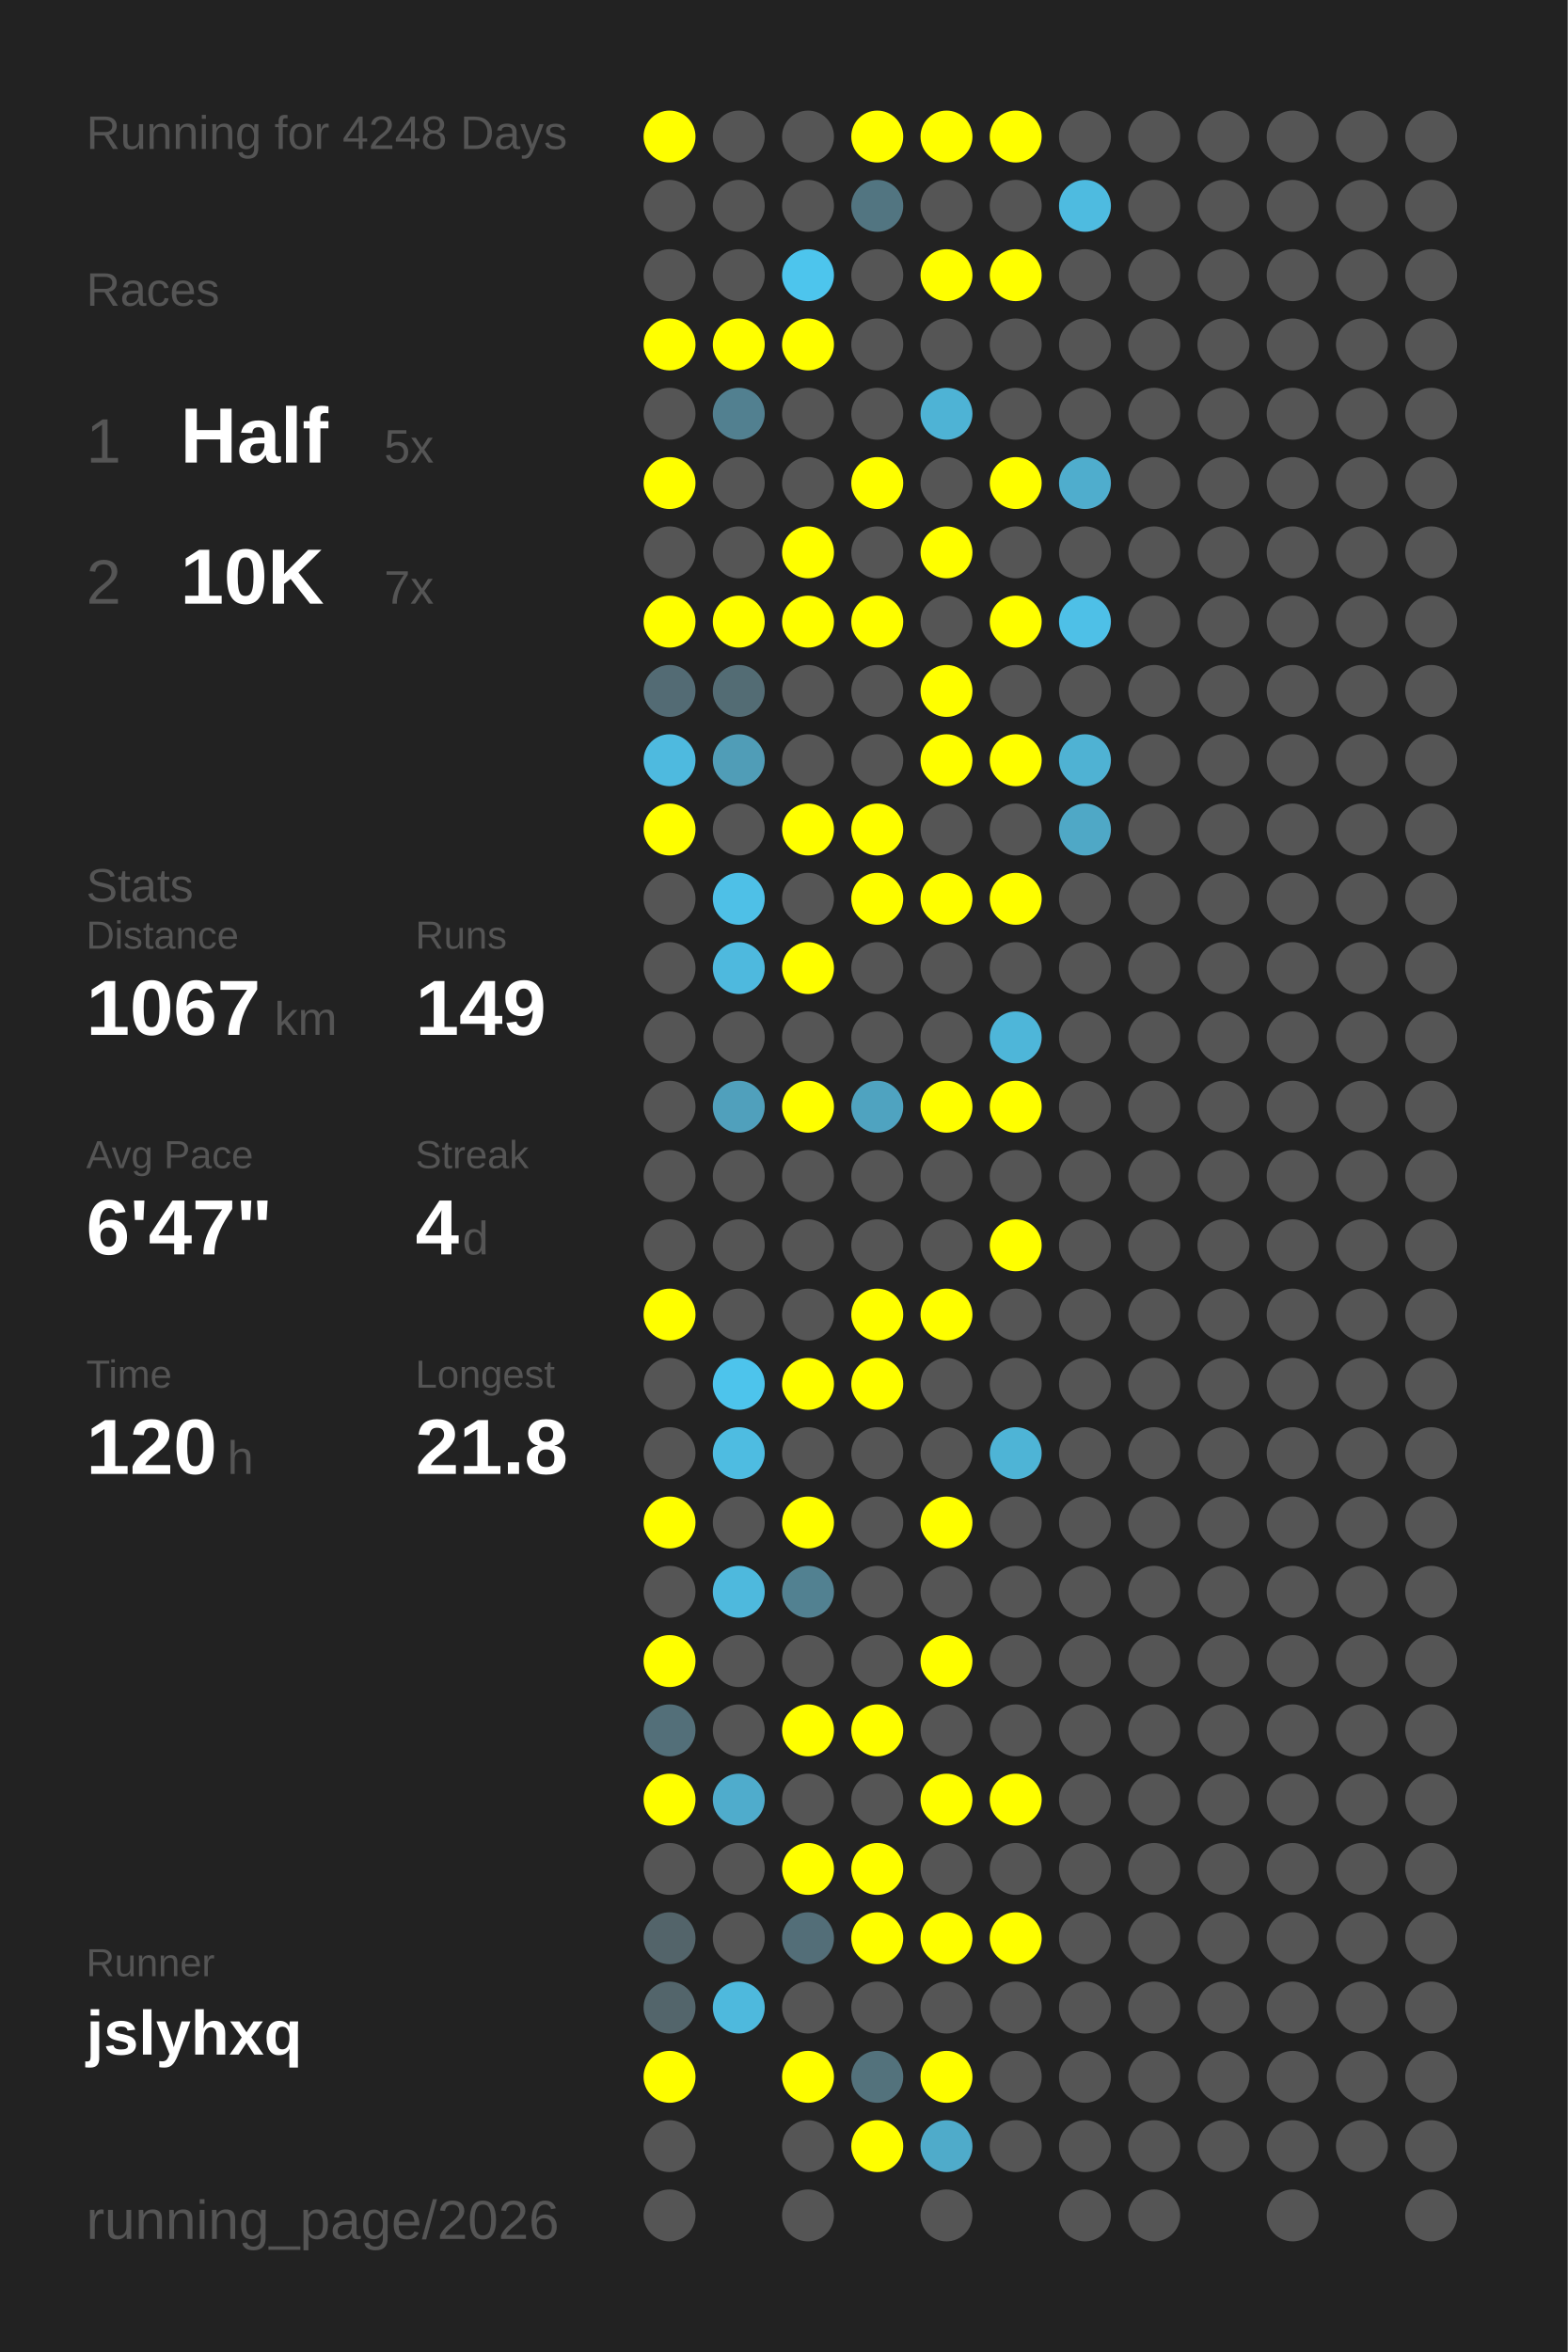
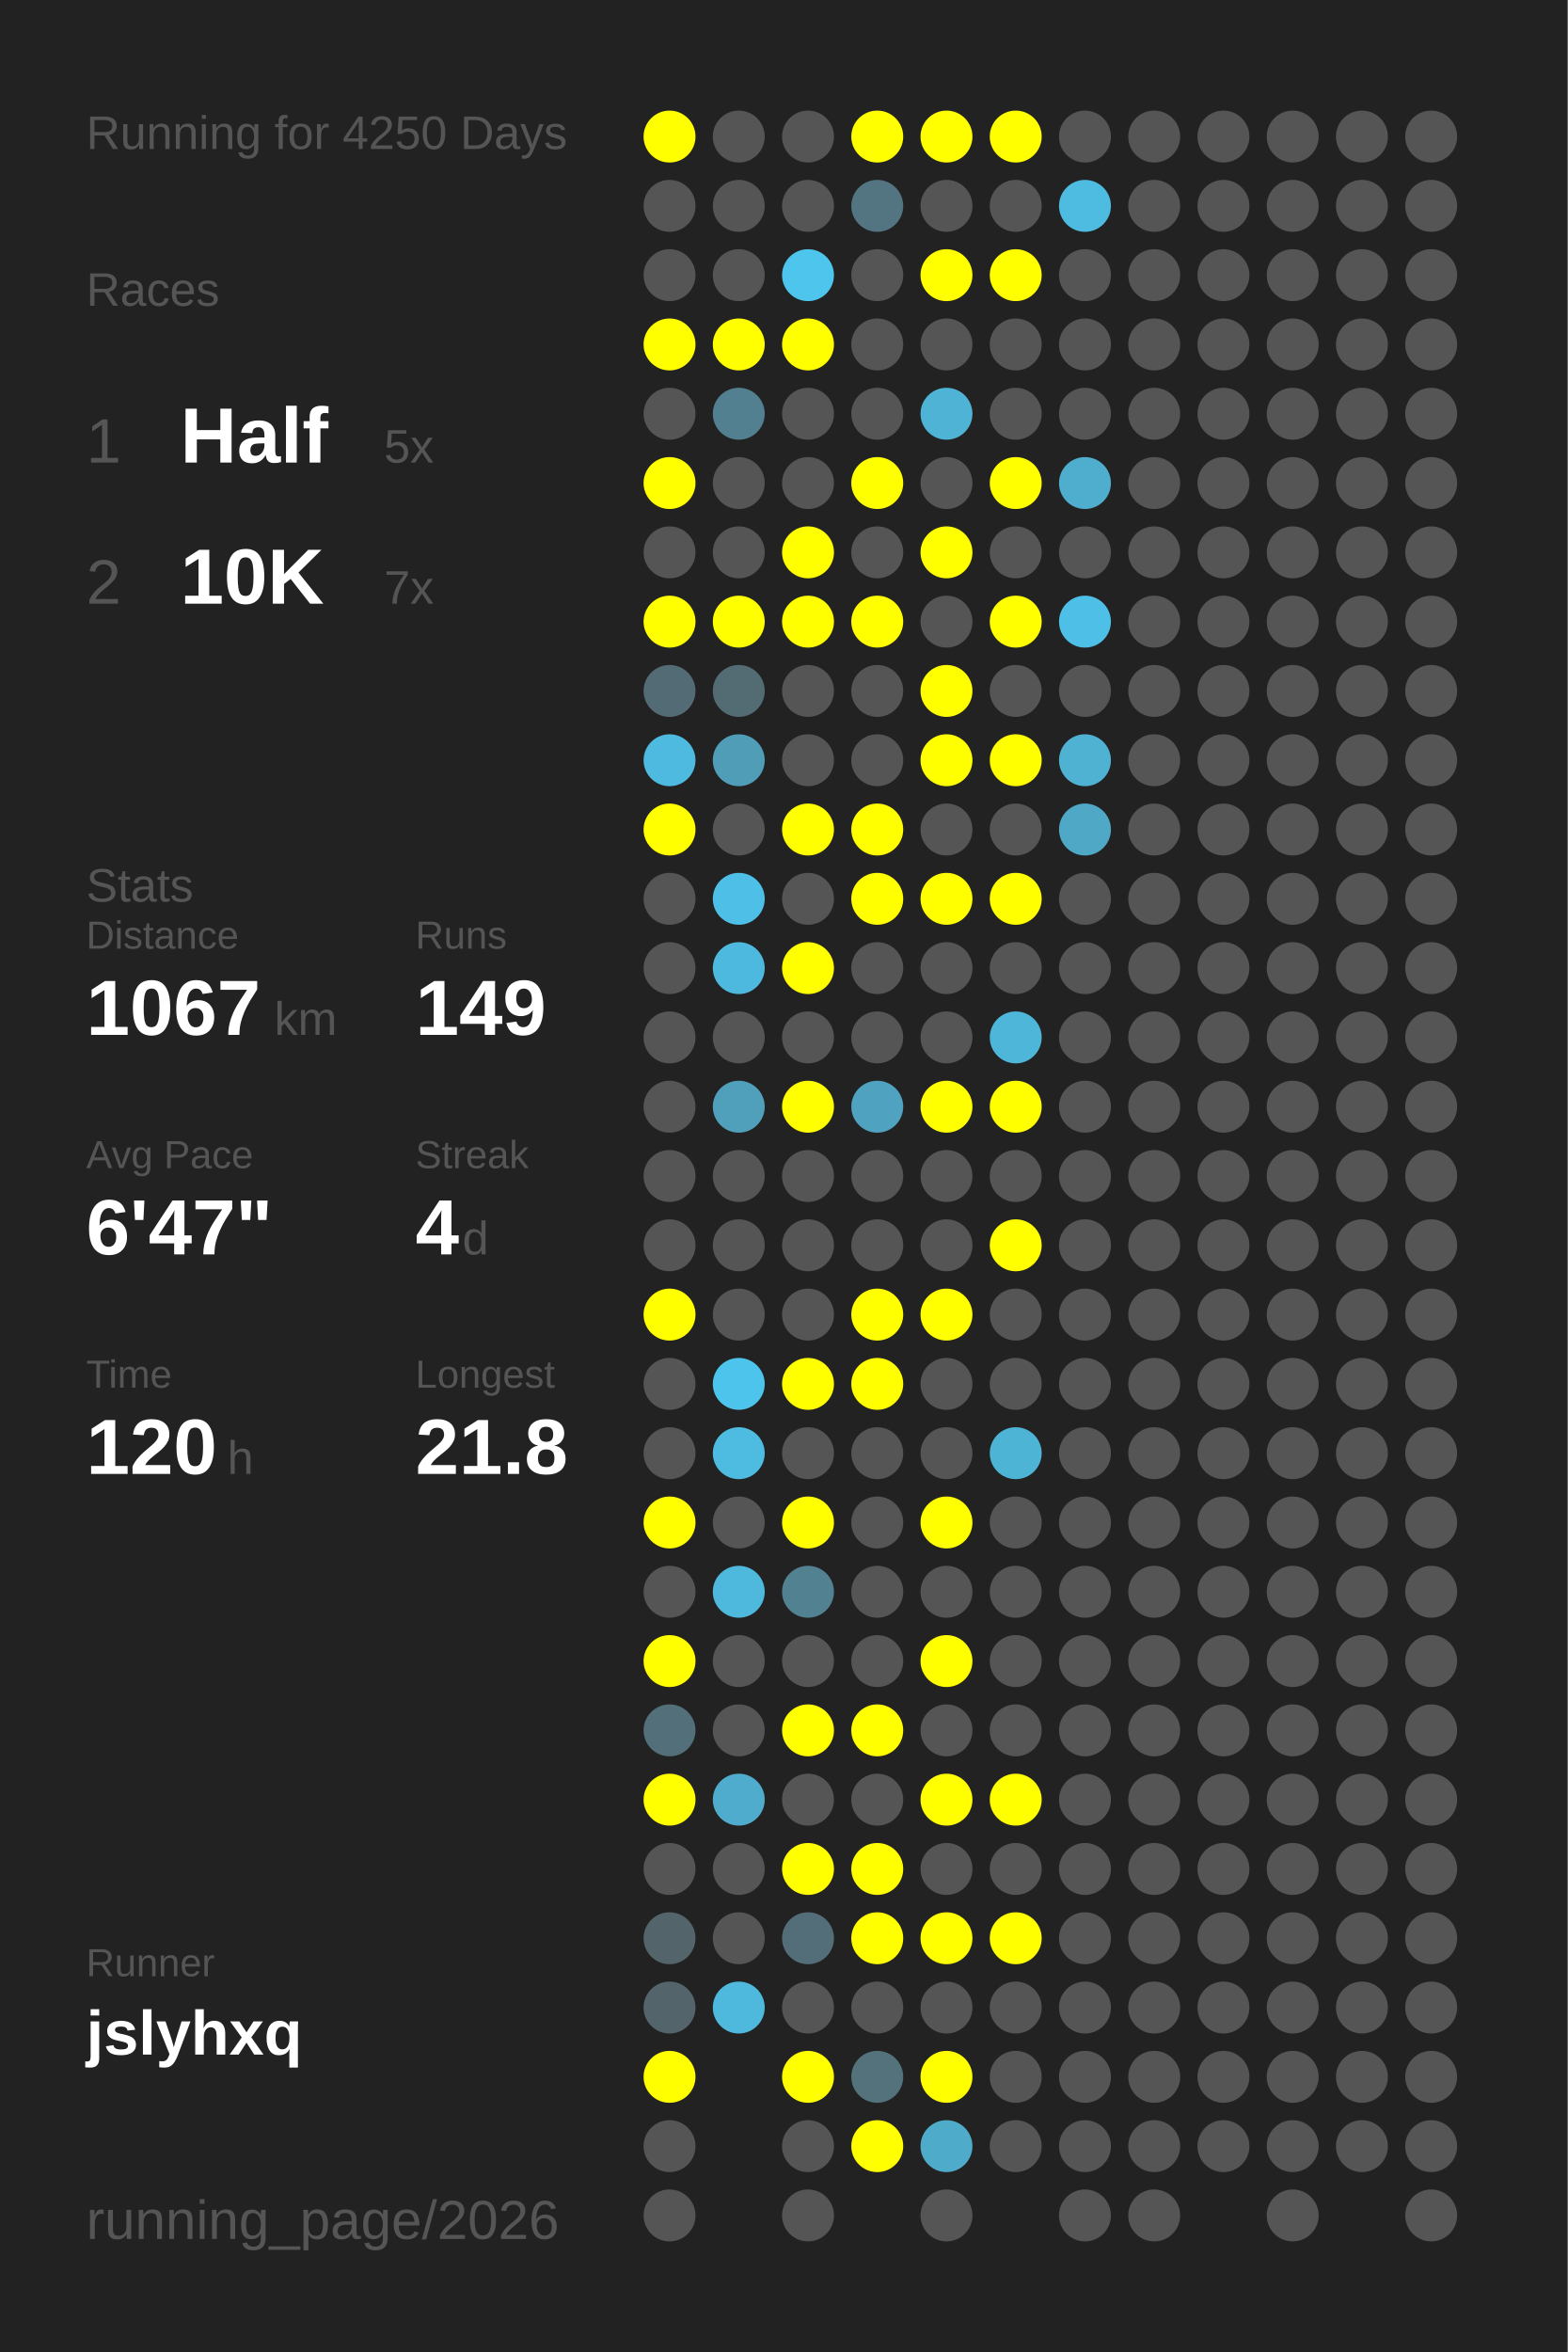
<svg xmlns="http://www.w3.org/2000/svg" baseProfile="full" height="300mm" version="1.1" viewBox="0,0,200,300" width="200mm">
  <defs />
  <rect fill="#222222" height="300" width="200" x="0" y="0" />
-   <text fill="#555555" style="font-size:6px; font-family:Arial;" x="11" y="19">Running for 4248 Days</text>
+   <text fill="#555555" style="font-size:6px; font-family:Arial;" x="11" y="19">Running for 4250 Days</text>
  <text fill="#555555" style="font-size:6px; font-family:Arial;" x="11" y="39">Races</text>
  <text fill="#555555" style="font-size:8px; font-family:Arial;" x="11" y="59">1</text>
  <text fill="#FFFFFF" style="font-size:10px; font-family:Arial; font-weight:bold;" x="23" y="59">Half</text>
  <text fill="#555555" style="font-size:6px; font-family:Arial;" x="49" y="59">5x</text>
  <text fill="#555555" style="font-size:8px; font-family:Arial;" x="11" y="77">2</text>
  <text fill="#FFFFFF" style="font-size:10px; font-family:Arial; font-weight:bold;" x="23" y="77">10K</text>
  <text fill="#555555" style="font-size:6px; font-family:Arial;" x="49" y="77">7x</text>
  <text fill="#555555" style="font-size:6px; font-family:Arial;" x="11" y="115">Stats</text>
  <text fill="#555555" style="font-size:5px; font-family:Arial;" x="11" y="121">Distance</text>
  <text fill="#FFFFFF" style="font-size:10px; font-family:Arial; font-weight:bold;" x="11" y="132">1067</text>
  <text fill="#555555" style="font-size:6px; font-family:Arial;" x="35" y="132">km</text>
  <text fill="#555555" style="font-size:5px; font-family:Arial;" x="53" y="121">Runs</text>
  <text fill="#FFFFFF" style="font-size:10px; font-family:Arial; font-weight:bold;" x="53" y="132">149</text>
  <text fill="#555555" style="font-size:5px; font-family:Arial;" x="11" y="149">Avg Pace</text>
  <text fill="#FFFFFF" style="font-size:10px; font-family:Arial; font-weight:bold;" x="11" y="160">6'47"</text>
  <text fill="#555555" style="font-size:5px; font-family:Arial;" x="53" y="149">Streak</text>
  <text fill="#FFFFFF" style="font-size:10px; font-family:Arial; font-weight:bold;" x="53" y="160">4</text>
  <text fill="#555555" style="font-size:6px; font-family:Arial;" x="59" y="160">d</text>
  <text fill="#555555" style="font-size:5px; font-family:Arial;" x="11" y="177">Time</text>
  <text fill="#FFFFFF" style="font-size:10px; font-family:Arial; font-weight:bold;" x="11" y="188">120</text>
  <text fill="#555555" style="font-size:6px; font-family:Arial;" x="29" y="188">h</text>
  <text fill="#555555" style="font-size:5px; font-family:Arial;" x="53" y="177">Longest</text>
  <text fill="#FFFFFF" style="font-size:10px; font-family:Arial; font-weight:bold;" x="53" y="188">21.8</text>
  <text fill="#555555" style="font-size:5px; font-family:Arial;" x="11" y="252.065">Runner</text>
  <text fill="#FFFFFF" style="font-size:8px; font-family:Arial; font-weight:bold;" x="11" y="262.065">jslyhxq</text>
  <text fill="#555555" style="font-size:7px; font-family:Arial;" x="11" y="285.581">running_page/2026</text>
  <circle cx="85.417" cy="17.419" fill="#FFFF00" r="3.312" />
  <circle cx="85.417" cy="26.258" fill="#555555" r="3.312" />
  <circle cx="85.417" cy="35.097" fill="#555555" r="3.312" />
  <circle cx="85.417" cy="43.935" fill="#FFFF00" r="3.312" />
  <circle cx="85.417" cy="52.774" fill="#555555" r="3.312" />
  <circle cx="85.417" cy="61.613" fill="#FFFF00" r="3.312" />
  <circle cx="85.417" cy="70.452" fill="#555555" r="3.312" />
  <circle cx="85.417" cy="79.29" fill="#FFFF00" r="3.312" />
  <circle cx="85.417" cy="88.129" fill="#536b74" r="3.312" />
  <circle cx="85.417" cy="96.968" fill="#4ebadf" r="3.312" />
  <circle cx="85.417" cy="105.806" fill="#FFFF00" r="3.312" />
  <circle cx="85.417" cy="114.645" fill="#555555" r="3.312" />
  <circle cx="85.417" cy="123.484" fill="#555555" r="3.312" />
  <circle cx="85.417" cy="132.323" fill="#555555" r="3.312" />
  <circle cx="85.417" cy="141.161" fill="#555555" r="3.312" />
  <circle cx="85.417" cy="150" fill="#555555" r="3.312" />
  <circle cx="85.417" cy="158.839" fill="#555555" r="3.312" />
  <circle cx="85.417" cy="167.677" fill="#FFFF00" r="3.312" />
  <circle cx="85.417" cy="176.516" fill="#555555" r="3.312" />
  <circle cx="85.417" cy="185.355" fill="#555555" r="3.312" />
  <circle cx="85.417" cy="194.194" fill="#FFFF00" r="3.312" />
  <circle cx="85.417" cy="203.032" fill="#555555" r="3.312" />
  <circle cx="85.417" cy="211.871" fill="#FFFF00" r="3.312" />
  <circle cx="85.417" cy="220.71" fill="#536f79" r="3.312" />
  <circle cx="85.417" cy="229.548" fill="#FFFF00" r="3.312" />
  <circle cx="85.417" cy="238.387" fill="#555555" r="3.312" />
  <circle cx="85.417" cy="247.226" fill="#53646a" r="3.312" />
  <circle cx="85.417" cy="256.065" fill="#53656b" r="3.312" />
  <circle cx="85.417" cy="264.903" fill="#FFFF00" r="3.312" />
  <circle cx="85.417" cy="273.742" fill="#555555" r="3.312" />
  <circle cx="85.417" cy="282.581" fill="#555555" r="3.312" />
  <circle cx="94.25" cy="17.419" fill="#555555" r="3.312" />
  <circle cx="94.25" cy="26.258" fill="#555555" r="3.312" />
  <circle cx="94.25" cy="35.097" fill="#555555" r="3.312" />
  <circle cx="94.25" cy="43.935" fill="#FFFF00" r="3.312" />
  <circle cx="94.25" cy="52.774" fill="#528090" r="3.312" />
  <circle cx="94.25" cy="61.613" fill="#555555" r="3.312" />
  <circle cx="94.25" cy="70.452" fill="#555555" r="3.312" />
  <circle cx="94.25" cy="79.29" fill="#FFFF00" r="3.312" />
  <circle cx="94.25" cy="88.129" fill="#536c74" r="3.312" />
  <circle cx="94.25" cy="96.968" fill="#509db7" r="3.312" />
  <circle cx="94.25" cy="105.806" fill="#555555" r="3.312" />
  <circle cx="94.25" cy="114.645" fill="#4ec0e7" r="3.312" />
  <circle cx="94.25" cy="123.484" fill="#4eb9de" r="3.312" />
  <circle cx="94.25" cy="132.323" fill="#555555" r="3.312" />
  <circle cx="94.25" cy="141.161" fill="#50a0bc" r="3.312" />
  <circle cx="94.25" cy="150" fill="#555555" r="3.312" />
  <circle cx="94.25" cy="158.839" fill="#555555" r="3.312" />
  <circle cx="94.25" cy="167.677" fill="#555555" r="3.312" />
  <circle cx="94.25" cy="176.516" fill="#4dc4ec" r="3.312" />
  <circle cx="94.25" cy="185.355" fill="#4ebce1" r="3.312" />
  <circle cx="94.25" cy="194.194" fill="#555555" r="3.312" />
  <circle cx="94.25" cy="203.032" fill="#4eb9dd" r="3.312" />
  <circle cx="94.25" cy="211.871" fill="#555555" r="3.312" />
  <circle cx="94.25" cy="220.71" fill="#555555" r="3.312" />
  <circle cx="94.25" cy="229.548" fill="#4faccc" r="3.312" />
  <circle cx="94.25" cy="238.387" fill="#555555" r="3.312" />
  <circle cx="94.25" cy="247.226" fill="#555555" r="3.312" />
  <circle cx="94.25" cy="256.065" fill="#4eb9dd" r="3.312" />
  <circle cx="103.083" cy="17.419" fill="#555555" r="3.312" />
  <circle cx="103.083" cy="26.258" fill="#555555" r="3.312" />
  <circle cx="103.083" cy="35.097" fill="#4dc5ed" r="3.312" />
  <circle cx="103.083" cy="43.935" fill="#FFFF00" r="3.312" />
  <circle cx="103.083" cy="52.774" fill="#555555" r="3.312" />
  <circle cx="103.083" cy="61.613" fill="#555555" r="3.312" />
  <circle cx="103.083" cy="70.452" fill="#FFFF00" r="3.312" />
  <circle cx="103.083" cy="79.29" fill="#FFFF00" r="3.312" />
  <circle cx="103.083" cy="88.129" fill="#555555" r="3.312" />
  <circle cx="103.083" cy="96.968" fill="#555555" r="3.312" />
  <circle cx="103.083" cy="105.806" fill="#FFFF00" r="3.312" />
  <circle cx="103.083" cy="114.645" fill="#555555" r="3.312" />
  <circle cx="103.083" cy="123.484" fill="#FFFF00" r="3.312" />
  <circle cx="103.083" cy="132.323" fill="#555555" r="3.312" />
  <circle cx="103.083" cy="141.161" fill="#FFFF00" r="3.312" />
  <circle cx="103.083" cy="150" fill="#555555" r="3.312" />
  <circle cx="103.083" cy="158.839" fill="#555555" r="3.312" />
  <circle cx="103.083" cy="167.677" fill="#555555" r="3.312" />
  <circle cx="103.083" cy="176.516" fill="#FFFF00" r="3.312" />
  <circle cx="103.083" cy="185.355" fill="#555555" r="3.312" />
  <circle cx="103.083" cy="194.194" fill="#FFFF00" r="3.312" />
  <circle cx="103.083" cy="203.032" fill="#528191" r="3.312" />
  <circle cx="103.083" cy="211.871" fill="#555555" r="3.312" />
  <circle cx="103.083" cy="220.71" fill="#FFFF00" r="3.312" />
  <circle cx="103.083" cy="229.548" fill="#555555" r="3.312" />
  <circle cx="103.083" cy="238.387" fill="#FFFF00" r="3.312" />
  <circle cx="103.083" cy="247.226" fill="#536e78" r="3.312" />
  <circle cx="103.083" cy="256.065" fill="#555555" r="3.312" />
  <circle cx="103.083" cy="264.903" fill="#FFFF00" r="3.312" />
  <circle cx="103.083" cy="273.742" fill="#555555" r="3.312" />
  <circle cx="103.083" cy="282.581" fill="#555555" r="3.312" />
  <circle cx="111.917" cy="17.419" fill="#FFFF00" r="3.312" />
  <circle cx="111.917" cy="26.258" fill="#527581" r="3.312" />
  <circle cx="111.917" cy="35.097" fill="#555555" r="3.312" />
  <circle cx="111.917" cy="43.935" fill="#555555" r="3.312" />
  <circle cx="111.917" cy="52.774" fill="#555555" r="3.312" />
  <circle cx="111.917" cy="61.613" fill="#FFFF00" r="3.312" />
  <circle cx="111.917" cy="70.452" fill="#555555" r="3.312" />
  <circle cx="111.917" cy="79.29" fill="#FFFF00" r="3.312" />
  <circle cx="111.917" cy="88.129" fill="#555555" r="3.312" />
  <circle cx="111.917" cy="96.968" fill="#555555" r="3.312" />
  <circle cx="111.917" cy="105.806" fill="#FFFF00" r="3.312" />
  <circle cx="111.917" cy="114.645" fill="#FFFF00" r="3.312" />
  <circle cx="111.917" cy="123.484" fill="#555555" r="3.312" />
  <circle cx="111.917" cy="132.323" fill="#555555" r="3.312" />
  <circle cx="111.917" cy="141.161" fill="#4fa3c0" r="3.312" />
  <circle cx="111.917" cy="150" fill="#555555" r="3.312" />
  <circle cx="111.917" cy="158.839" fill="#555555" r="3.312" />
  <circle cx="111.917" cy="167.677" fill="#FFFF00" r="3.312" />
  <circle cx="111.917" cy="176.516" fill="#FFFF00" r="3.312" />
  <circle cx="111.917" cy="185.355" fill="#555555" r="3.312" />
  <circle cx="111.917" cy="194.194" fill="#555555" r="3.312" />
  <circle cx="111.917" cy="203.032" fill="#555555" r="3.312" />
  <circle cx="111.917" cy="211.871" fill="#555555" r="3.312" />
  <circle cx="111.917" cy="220.71" fill="#FFFF00" r="3.312" />
  <circle cx="111.917" cy="229.548" fill="#555555" r="3.312" />
  <circle cx="111.917" cy="238.387" fill="#FFFF00" r="3.312" />
  <circle cx="111.917" cy="247.226" fill="#FFFF00" r="3.312" />
  <circle cx="111.917" cy="256.065" fill="#555555" r="3.312" />
  <circle cx="111.917" cy="264.903" fill="#53727c" r="3.312" />
  <circle cx="111.917" cy="273.742" fill="#FFFF00" r="3.312" />
  <circle cx="120.75" cy="17.419" fill="#FFFF00" r="3.312" />
  <circle cx="120.75" cy="26.258" fill="#555555" r="3.312" />
  <circle cx="120.75" cy="35.097" fill="#FFFF00" r="3.312" />
  <circle cx="120.75" cy="43.935" fill="#555555" r="3.312" />
  <circle cx="120.75" cy="52.774" fill="#4eb3d5" r="3.312" />
  <circle cx="120.75" cy="61.613" fill="#555555" r="3.312" />
  <circle cx="120.75" cy="70.452" fill="#FFFF00" r="3.312" />
  <circle cx="120.75" cy="79.29" fill="#555555" r="3.312" />
  <circle cx="120.75" cy="88.129" fill="#FFFF00" r="3.312" />
  <circle cx="120.75" cy="96.968" fill="#FFFF00" r="3.312" />
  <circle cx="120.75" cy="105.806" fill="#555555" r="3.312" />
  <circle cx="120.75" cy="114.645" fill="#FFFF00" r="3.312" />
  <circle cx="120.75" cy="123.484" fill="#555555" r="3.312" />
  <circle cx="120.75" cy="132.323" fill="#555555" r="3.312" />
  <circle cx="120.75" cy="141.161" fill="#FFFF00" r="3.312" />
  <circle cx="120.75" cy="150" fill="#555555" r="3.312" />
  <circle cx="120.75" cy="158.839" fill="#555555" r="3.312" />
  <circle cx="120.75" cy="167.677" fill="#FFFF00" r="3.312" />
  <circle cx="120.75" cy="176.516" fill="#555555" r="3.312" />
  <circle cx="120.75" cy="185.355" fill="#555555" r="3.312" />
  <circle cx="120.75" cy="194.194" fill="#FFFF00" r="3.312" />
  <circle cx="120.75" cy="203.032" fill="#555555" r="3.312" />
  <circle cx="120.75" cy="211.871" fill="#FFFF00" r="3.312" />
  <circle cx="120.75" cy="220.71" fill="#555555" r="3.312" />
  <circle cx="120.75" cy="229.548" fill="#FFFF00" r="3.312" />
  <circle cx="120.75" cy="238.387" fill="#555555" r="3.312" />
  <circle cx="120.75" cy="247.226" fill="#FFFF00" r="3.312" />
  <circle cx="120.75" cy="256.065" fill="#555555" r="3.312" />
  <circle cx="120.75" cy="264.903" fill="#FFFF00" r="3.312" />
  <circle cx="120.75" cy="273.742" fill="#4fabca" r="3.312" />
  <circle cx="120.75" cy="282.581" fill="#555555" r="3.312" />
  <circle cx="129.583" cy="17.419" fill="#FFFF00" r="3.312" />
  <circle cx="129.583" cy="26.258" fill="#555555" r="3.312" />
  <circle cx="129.583" cy="35.097" fill="#FFFF00" r="3.312" />
  <circle cx="129.583" cy="43.935" fill="#555555" r="3.312" />
  <circle cx="129.583" cy="52.774" fill="#555555" r="3.312" />
  <circle cx="129.583" cy="61.613" fill="#FFFF00" r="3.312" />
  <circle cx="129.583" cy="70.452" fill="#555555" r="3.312" />
  <circle cx="129.583" cy="79.29" fill="#FFFF00" r="3.312" />
  <circle cx="129.583" cy="88.129" fill="#555555" r="3.312" />
  <circle cx="129.583" cy="96.968" fill="#FFFF00" r="3.312" />
  <circle cx="129.583" cy="105.806" fill="#555555" r="3.312" />
  <circle cx="129.583" cy="114.645" fill="#FFFF00" r="3.312" />
  <circle cx="129.583" cy="123.484" fill="#555555" r="3.312" />
  <circle cx="129.583" cy="132.323" fill="#4eb6d9" r="3.312" />
  <circle cx="129.583" cy="141.161" fill="#FFFF00" r="3.312" />
  <circle cx="129.583" cy="150" fill="#555555" r="3.312" />
  <circle cx="129.583" cy="158.839" fill="#FFFF00" r="3.312" />
  <circle cx="129.583" cy="167.677" fill="#555555" r="3.312" />
  <circle cx="129.583" cy="176.516" fill="#555555" r="3.312" />
  <circle cx="129.583" cy="185.355" fill="#4eb4d6" r="3.312" />
  <circle cx="129.583" cy="194.194" fill="#555555" r="3.312" />
  <circle cx="129.583" cy="203.032" fill="#555555" r="3.312" />
  <circle cx="129.583" cy="211.871" fill="#555555" r="3.312" />
  <circle cx="129.583" cy="220.71" fill="#555555" r="3.312" />
  <circle cx="129.583" cy="229.548" fill="#FFFF00" r="3.312" />
  <circle cx="129.583" cy="238.387" fill="#555555" r="3.312" />
  <circle cx="129.583" cy="247.226" fill="#FFFF00" r="3.312" />
  <circle cx="129.583" cy="256.065" fill="#555555" r="3.312" />
  <circle cx="129.583" cy="264.903" fill="#555555" r="3.312" />
  <circle cx="129.583" cy="273.742" fill="#555555" r="3.312" />
  <circle cx="138.417" cy="17.419" fill="#555555" r="3.312" />
  <circle cx="138.417" cy="26.258" fill="#4ebbe0" r="3.312" />
  <circle cx="138.417" cy="35.097" fill="#555555" r="3.312" />
  <circle cx="138.417" cy="43.935" fill="#555555" r="3.312" />
  <circle cx="138.417" cy="52.774" fill="#555555" r="3.312" />
  <circle cx="138.417" cy="61.613" fill="#4fadcd" r="3.312" />
  <circle cx="138.417" cy="70.452" fill="#555555" r="3.312" />
  <circle cx="138.417" cy="79.29" fill="#4ec0e7" r="3.312" />
  <circle cx="138.417" cy="88.129" fill="#555555" r="3.312" />
  <circle cx="138.417" cy="96.968" fill="#4fb2d3" r="3.312" />
  <circle cx="138.417" cy="105.806" fill="#4fa8c6" r="3.312" />
  <circle cx="138.417" cy="114.645" fill="#555555" r="3.312" />
  <circle cx="138.417" cy="123.484" fill="#555555" r="3.312" />
  <circle cx="138.417" cy="132.323" fill="#555555" r="3.312" />
  <circle cx="138.417" cy="141.161" fill="#555555" r="3.312" />
  <circle cx="138.417" cy="150" fill="#555555" r="3.312" />
  <circle cx="138.417" cy="158.839" fill="#555555" r="3.312" />
  <circle cx="138.417" cy="167.677" fill="#555555" r="3.312" />
  <circle cx="138.417" cy="176.516" fill="#555555" r="3.312" />
  <circle cx="138.417" cy="185.355" fill="#555555" r="3.312" />
  <circle cx="138.417" cy="194.194" fill="#555555" r="3.312" />
  <circle cx="138.417" cy="203.032" fill="#555555" r="3.312" />
  <circle cx="138.417" cy="211.871" fill="#555555" r="3.312" />
  <circle cx="138.417" cy="220.71" fill="#555555" r="3.312" />
  <circle cx="138.417" cy="229.548" fill="#555555" r="3.312" />
  <circle cx="138.417" cy="238.387" fill="#555555" r="3.312" />
  <circle cx="138.417" cy="247.226" fill="#555555" r="3.312" />
  <circle cx="138.417" cy="256.065" fill="#555555" r="3.312" />
  <circle cx="138.417" cy="264.903" fill="#555555" r="3.312" />
  <circle cx="138.417" cy="273.742" fill="#555555" r="3.312" />
  <circle cx="138.417" cy="282.581" fill="#555555" r="3.312" />
  <circle cx="147.25" cy="17.419" fill="#555555" r="3.312" />
  <circle cx="147.25" cy="26.258" fill="#555555" r="3.312" />
  <circle cx="147.25" cy="35.097" fill="#555555" r="3.312" />
  <circle cx="147.25" cy="43.935" fill="#555555" r="3.312" />
  <circle cx="147.25" cy="52.774" fill="#555555" r="3.312" />
  <circle cx="147.25" cy="61.613" fill="#555555" r="3.312" />
  <circle cx="147.25" cy="70.452" fill="#555555" r="3.312" />
  <circle cx="147.25" cy="79.29" fill="#555555" r="3.312" />
  <circle cx="147.25" cy="88.129" fill="#555555" r="3.312" />
  <circle cx="147.25" cy="96.968" fill="#555555" r="3.312" />
  <circle cx="147.25" cy="105.806" fill="#555555" r="3.312" />
  <circle cx="147.25" cy="114.645" fill="#555555" r="3.312" />
  <circle cx="147.25" cy="123.484" fill="#555555" r="3.312" />
  <circle cx="147.25" cy="132.323" fill="#555555" r="3.312" />
  <circle cx="147.25" cy="141.161" fill="#555555" r="3.312" />
  <circle cx="147.25" cy="150" fill="#555555" r="3.312" />
  <circle cx="147.25" cy="158.839" fill="#555555" r="3.312" />
  <circle cx="147.25" cy="167.677" fill="#555555" r="3.312" />
  <circle cx="147.25" cy="176.516" fill="#555555" r="3.312" />
  <circle cx="147.25" cy="185.355" fill="#555555" r="3.312" />
  <circle cx="147.25" cy="194.194" fill="#555555" r="3.312" />
  <circle cx="147.25" cy="203.032" fill="#555555" r="3.312" />
  <circle cx="147.25" cy="211.871" fill="#555555" r="3.312" />
  <circle cx="147.25" cy="220.71" fill="#555555" r="3.312" />
  <circle cx="147.25" cy="229.548" fill="#555555" r="3.312" />
  <circle cx="147.25" cy="238.387" fill="#555555" r="3.312" />
  <circle cx="147.25" cy="247.226" fill="#555555" r="3.312" />
  <circle cx="147.25" cy="256.065" fill="#555555" r="3.312" />
  <circle cx="147.25" cy="264.903" fill="#555555" r="3.312" />
  <circle cx="147.25" cy="273.742" fill="#555555" r="3.312" />
  <circle cx="147.25" cy="282.581" fill="#555555" r="3.312" />
  <circle cx="156.083" cy="17.419" fill="#555555" r="3.312" />
  <circle cx="156.083" cy="26.258" fill="#555555" r="3.312" />
  <circle cx="156.083" cy="35.097" fill="#555555" r="3.312" />
  <circle cx="156.083" cy="43.935" fill="#555555" r="3.312" />
  <circle cx="156.083" cy="52.774" fill="#555555" r="3.312" />
  <circle cx="156.083" cy="61.613" fill="#555555" r="3.312" />
  <circle cx="156.083" cy="70.452" fill="#555555" r="3.312" />
  <circle cx="156.083" cy="79.29" fill="#555555" r="3.312" />
  <circle cx="156.083" cy="88.129" fill="#555555" r="3.312" />
  <circle cx="156.083" cy="96.968" fill="#555555" r="3.312" />
  <circle cx="156.083" cy="105.806" fill="#555555" r="3.312" />
  <circle cx="156.083" cy="114.645" fill="#555555" r="3.312" />
  <circle cx="156.083" cy="123.484" fill="#555555" r="3.312" />
  <circle cx="156.083" cy="132.323" fill="#555555" r="3.312" />
  <circle cx="156.083" cy="141.161" fill="#555555" r="3.312" />
  <circle cx="156.083" cy="150" fill="#555555" r="3.312" />
  <circle cx="156.083" cy="158.839" fill="#555555" r="3.312" />
  <circle cx="156.083" cy="167.677" fill="#555555" r="3.312" />
  <circle cx="156.083" cy="176.516" fill="#555555" r="3.312" />
  <circle cx="156.083" cy="185.355" fill="#555555" r="3.312" />
  <circle cx="156.083" cy="194.194" fill="#555555" r="3.312" />
  <circle cx="156.083" cy="203.032" fill="#555555" r="3.312" />
  <circle cx="156.083" cy="211.871" fill="#555555" r="3.312" />
  <circle cx="156.083" cy="220.71" fill="#555555" r="3.312" />
  <circle cx="156.083" cy="229.548" fill="#555555" r="3.312" />
  <circle cx="156.083" cy="238.387" fill="#555555" r="3.312" />
  <circle cx="156.083" cy="247.226" fill="#555555" r="3.312" />
  <circle cx="156.083" cy="256.065" fill="#555555" r="3.312" />
  <circle cx="156.083" cy="264.903" fill="#555555" r="3.312" />
  <circle cx="156.083" cy="273.742" fill="#555555" r="3.312" />
  <circle cx="164.917" cy="17.419" fill="#555555" r="3.312" />
  <circle cx="164.917" cy="26.258" fill="#555555" r="3.312" />
  <circle cx="164.917" cy="35.097" fill="#555555" r="3.312" />
  <circle cx="164.917" cy="43.935" fill="#555555" r="3.312" />
  <circle cx="164.917" cy="52.774" fill="#555555" r="3.312" />
  <circle cx="164.917" cy="61.613" fill="#555555" r="3.312" />
  <circle cx="164.917" cy="70.452" fill="#555555" r="3.312" />
  <circle cx="164.917" cy="79.29" fill="#555555" r="3.312" />
  <circle cx="164.917" cy="88.129" fill="#555555" r="3.312" />
  <circle cx="164.917" cy="96.968" fill="#555555" r="3.312" />
  <circle cx="164.917" cy="105.806" fill="#555555" r="3.312" />
  <circle cx="164.917" cy="114.645" fill="#555555" r="3.312" />
  <circle cx="164.917" cy="123.484" fill="#555555" r="3.312" />
  <circle cx="164.917" cy="132.323" fill="#555555" r="3.312" />
  <circle cx="164.917" cy="141.161" fill="#555555" r="3.312" />
  <circle cx="164.917" cy="150" fill="#555555" r="3.312" />
  <circle cx="164.917" cy="158.839" fill="#555555" r="3.312" />
  <circle cx="164.917" cy="167.677" fill="#555555" r="3.312" />
  <circle cx="164.917" cy="176.516" fill="#555555" r="3.312" />
  <circle cx="164.917" cy="185.355" fill="#555555" r="3.312" />
  <circle cx="164.917" cy="194.194" fill="#555555" r="3.312" />
  <circle cx="164.917" cy="203.032" fill="#555555" r="3.312" />
  <circle cx="164.917" cy="211.871" fill="#555555" r="3.312" />
  <circle cx="164.917" cy="220.71" fill="#555555" r="3.312" />
  <circle cx="164.917" cy="229.548" fill="#555555" r="3.312" />
  <circle cx="164.917" cy="238.387" fill="#555555" r="3.312" />
  <circle cx="164.917" cy="247.226" fill="#555555" r="3.312" />
  <circle cx="164.917" cy="256.065" fill="#555555" r="3.312" />
  <circle cx="164.917" cy="264.903" fill="#555555" r="3.312" />
  <circle cx="164.917" cy="273.742" fill="#555555" r="3.312" />
  <circle cx="164.917" cy="282.581" fill="#555555" r="3.312" />
  <circle cx="173.75" cy="17.419" fill="#555555" r="3.312" />
  <circle cx="173.75" cy="26.258" fill="#555555" r="3.312" />
  <circle cx="173.75" cy="35.097" fill="#555555" r="3.312" />
  <circle cx="173.75" cy="43.935" fill="#555555" r="3.312" />
  <circle cx="173.75" cy="52.774" fill="#555555" r="3.312" />
  <circle cx="173.75" cy="61.613" fill="#555555" r="3.312" />
  <circle cx="173.75" cy="70.452" fill="#555555" r="3.312" />
  <circle cx="173.75" cy="79.29" fill="#555555" r="3.312" />
  <circle cx="173.75" cy="88.129" fill="#555555" r="3.312" />
  <circle cx="173.75" cy="96.968" fill="#555555" r="3.312" />
  <circle cx="173.75" cy="105.806" fill="#555555" r="3.312" />
  <circle cx="173.75" cy="114.645" fill="#555555" r="3.312" />
  <circle cx="173.75" cy="123.484" fill="#555555" r="3.312" />
  <circle cx="173.75" cy="132.323" fill="#555555" r="3.312" />
  <circle cx="173.75" cy="141.161" fill="#555555" r="3.312" />
  <circle cx="173.75" cy="150" fill="#555555" r="3.312" />
  <circle cx="173.75" cy="158.839" fill="#555555" r="3.312" />
  <circle cx="173.75" cy="167.677" fill="#555555" r="3.312" />
  <circle cx="173.75" cy="176.516" fill="#555555" r="3.312" />
  <circle cx="173.75" cy="185.355" fill="#555555" r="3.312" />
  <circle cx="173.75" cy="194.194" fill="#555555" r="3.312" />
  <circle cx="173.75" cy="203.032" fill="#555555" r="3.312" />
  <circle cx="173.75" cy="211.871" fill="#555555" r="3.312" />
  <circle cx="173.75" cy="220.71" fill="#555555" r="3.312" />
  <circle cx="173.75" cy="229.548" fill="#555555" r="3.312" />
  <circle cx="173.75" cy="238.387" fill="#555555" r="3.312" />
  <circle cx="173.75" cy="247.226" fill="#555555" r="3.312" />
  <circle cx="173.75" cy="256.065" fill="#555555" r="3.312" />
  <circle cx="173.75" cy="264.903" fill="#555555" r="3.312" />
  <circle cx="173.75" cy="273.742" fill="#555555" r="3.312" />
  <circle cx="182.583" cy="17.419" fill="#555555" r="3.312" />
  <circle cx="182.583" cy="26.258" fill="#555555" r="3.312" />
  <circle cx="182.583" cy="35.097" fill="#555555" r="3.312" />
  <circle cx="182.583" cy="43.935" fill="#555555" r="3.312" />
  <circle cx="182.583" cy="52.774" fill="#555555" r="3.312" />
  <circle cx="182.583" cy="61.613" fill="#555555" r="3.312" />
  <circle cx="182.583" cy="70.452" fill="#555555" r="3.312" />
  <circle cx="182.583" cy="79.29" fill="#555555" r="3.312" />
  <circle cx="182.583" cy="88.129" fill="#555555" r="3.312" />
  <circle cx="182.583" cy="96.968" fill="#555555" r="3.312" />
  <circle cx="182.583" cy="105.806" fill="#555555" r="3.312" />
  <circle cx="182.583" cy="114.645" fill="#555555" r="3.312" />
  <circle cx="182.583" cy="123.484" fill="#555555" r="3.312" />
  <circle cx="182.583" cy="132.323" fill="#555555" r="3.312" />
  <circle cx="182.583" cy="141.161" fill="#555555" r="3.312" />
  <circle cx="182.583" cy="150" fill="#555555" r="3.312" />
  <circle cx="182.583" cy="158.839" fill="#555555" r="3.312" />
  <circle cx="182.583" cy="167.677" fill="#555555" r="3.312" />
  <circle cx="182.583" cy="176.516" fill="#555555" r="3.312" />
  <circle cx="182.583" cy="185.355" fill="#555555" r="3.312" />
  <circle cx="182.583" cy="194.194" fill="#555555" r="3.312" />
  <circle cx="182.583" cy="203.032" fill="#555555" r="3.312" />
  <circle cx="182.583" cy="211.871" fill="#555555" r="3.312" />
  <circle cx="182.583" cy="220.71" fill="#555555" r="3.312" />
  <circle cx="182.583" cy="229.548" fill="#555555" r="3.312" />
  <circle cx="182.583" cy="238.387" fill="#555555" r="3.312" />
  <circle cx="182.583" cy="247.226" fill="#555555" r="3.312" />
  <circle cx="182.583" cy="256.065" fill="#555555" r="3.312" />
  <circle cx="182.583" cy="264.903" fill="#555555" r="3.312" />
  <circle cx="182.583" cy="273.742" fill="#555555" r="3.312" />
  <circle cx="182.583" cy="282.581" fill="#555555" r="3.312" />
</svg>
